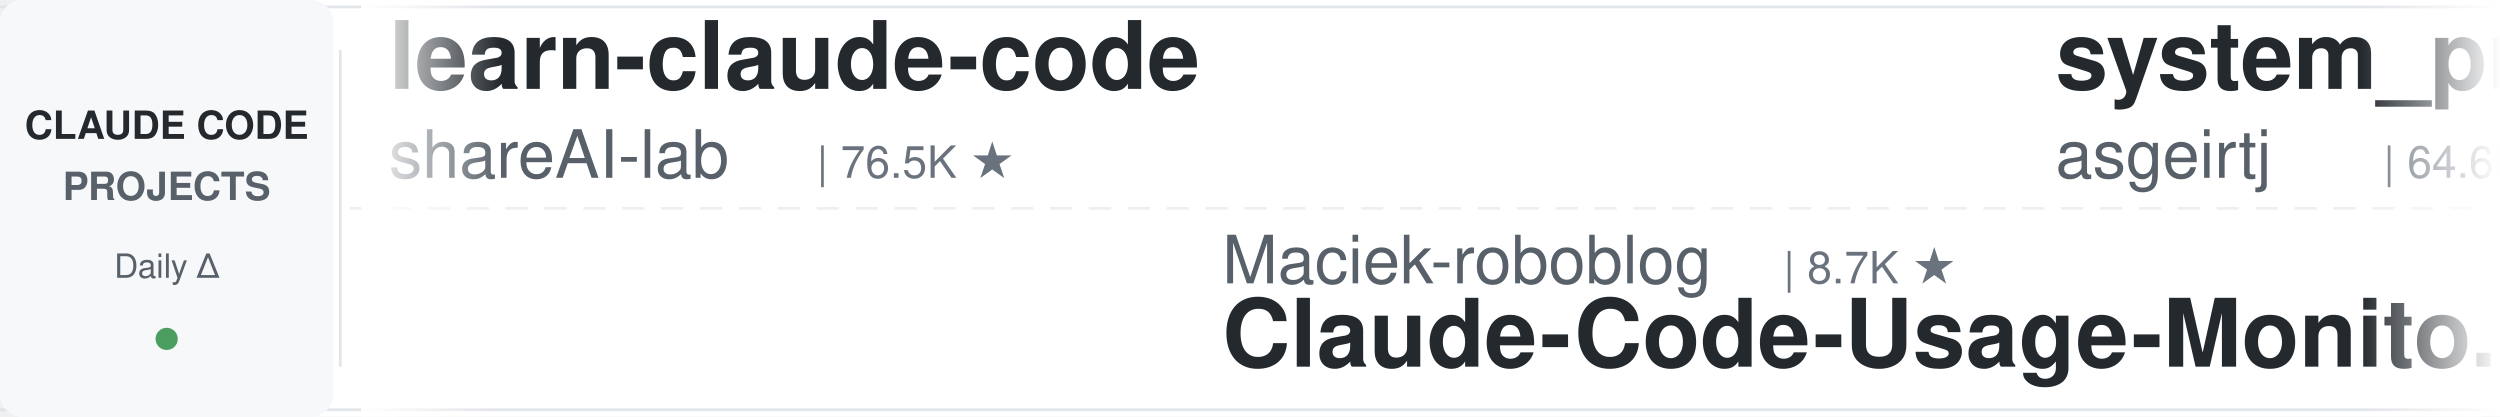
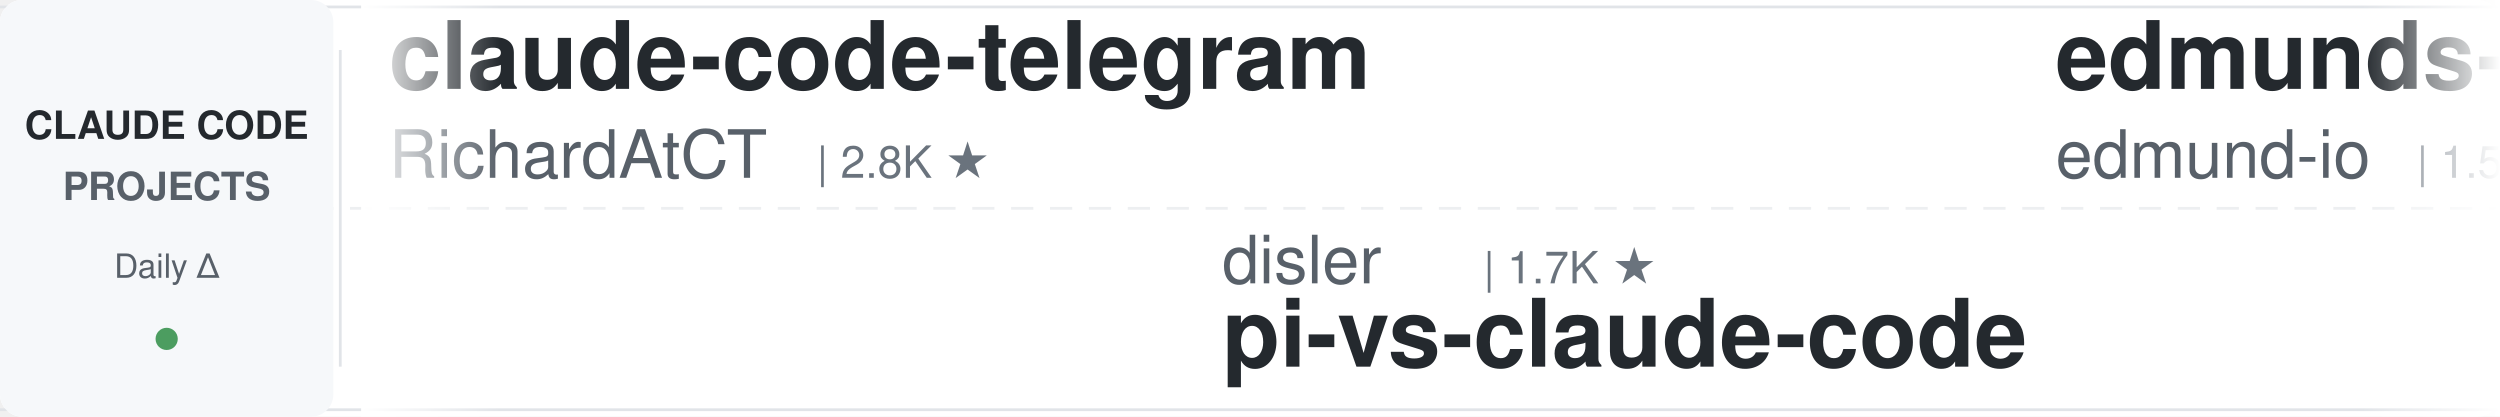
<svg xmlns="http://www.w3.org/2000/svg" width="900" height="150">
  <defs>
    <linearGradient id="leftFade" x1="0%" y1="0%" x2="100%" y2="0%">
      <stop offset="0%" style="stop-color:#ffffff;stop-opacity:1" />
      <stop offset="100%" style="stop-color:#ffffff;stop-opacity:0" />
    </linearGradient>
    <linearGradient id="rightFade" x1="0%" y1="0%" x2="100%" y2="0%">
      <stop offset="0%" style="stop-color:#ffffff;stop-opacity:0" />
      <stop offset="100%" style="stop-color:#ffffff;stop-opacity:1" />
    </linearGradient>
  </defs>
  <rect width="900" height="150" fill="#ffffff" rx="8" />
  <rect x="0" y="2" width="900" height="1" fill="#e1e4e8" />
  <rect x="0" y="147" width="900" height="1" fill="#e1e4e8" />
  <line x1="0" y1="75" x2="900" y2="75" stroke="#e1e4e8" stroke-width="1" stroke-dasharray="8 6" opacity="0.6" />
  <rect x="0" y="0" width="120" height="150" fill="#f6f8fa" rx="8" />
  <text x="60" y="50" font-family="-apple-system, BlinkMacSystemFont, 'Segoe UI', Helvetica, Arial, sans-serif" font-size="14" font-weight="600" fill="#24292e" text-anchor="middle">CLAUDE CODE</text>
  <text x="60" y="72" font-family="-apple-system, BlinkMacSystemFont, 'Segoe UI', Helvetica, Arial, sans-serif" font-size="14" font-weight="600" fill="#586069" text-anchor="middle">PROJECTS</text>
  <text x="60" y="100" font-family="-apple-system, BlinkMacSystemFont, 'Segoe UI', Helvetica, Arial, sans-serif" font-size="12" font-weight="500" fill="#586069" text-anchor="middle">Daily Δ</text>
  <circle cx="60" cy="122" r="4" fill="#22863a" opacity="0.8" />
  <rect x="122" y="18" width="1" height="114" fill="#e1e4e8" />
  <clipPath id="tickerClip">
    <rect x="130" y="0" width="770" height="150" />
  </clipPath>
  <g clip-path="url(#tickerClip)">
    <g id="tickerItems">
      <animateTransform attributeName="transform" attributeType="XML" type="translate" from="0 0" to="-3000 0" dur="54s" repeatCount="indefinite" />
      <g transform="translate(0, 0)">
-         <text x="140" y="32" font-family="-apple-system, BlinkMacSystemFont, 'Segoe UI', Helvetica, Arial, sans-serif" font-size="34" font-weight="600" fill="#24292e">learn-claude-code</text>
-         <text x="140" y="64" font-family="-apple-system, BlinkMacSystemFont, 'Segoe UI', Helvetica, Arial, sans-serif" font-size="24" font-weight="400" fill="#586069">shareAI-lab</text>
-         <text x="294" y="64" font-family="-apple-system, BlinkMacSystemFont, 'Segoe UI', Helvetica, Arial, sans-serif" font-size="16" font-weight="500" fill="#6a737d">| 76.5K ★</text>
+         <text x="140" y="32" font-family="-apple-system, BlinkMacSystemFont, 'Segoe UI', Helvetica, Arial, sans-serif" font-size="34" font-weight="600" fill="#24292e">claude-code-telegram</text>
+         <text x="140" y="64" font-family="-apple-system, BlinkMacSystemFont, 'Segoe UI', Helvetica, Arial, sans-serif" font-size="24" font-weight="400" fill="#586069">RichardAtCT</text>
+         <text x="294" y="64" font-family="-apple-system, BlinkMacSystemFont, 'Segoe UI', Helvetica, Arial, sans-serif" font-size="16" font-weight="500" fill="#6a737d">| 2.8K ★</text>
      </g>
      <g transform="translate(300, 0)">
-         <text x="140" y="102" font-family="-apple-system, BlinkMacSystemFont, 'Segoe UI', Helvetica, Arial, sans-serif" font-size="24" font-weight="400" fill="#586069">Maciek-roboblog</text>
-         <text x="342" y="102" font-family="-apple-system, BlinkMacSystemFont, 'Segoe UI', Helvetica, Arial, sans-serif" font-size="16" font-weight="500" fill="#6a737d">| 8.7K ★</text>
-         <text x="140" y="132" font-family="-apple-system, BlinkMacSystemFont, 'Segoe UI', Helvetica, Arial, sans-serif" font-size="34" font-weight="600" fill="#24292e">Claude-Code-Usage-Monito...</text>
+         <text x="140" y="102" font-family="-apple-system, BlinkMacSystemFont, 'Segoe UI', Helvetica, Arial, sans-serif" font-size="24" font-weight="400" fill="#586069">disler</text>
+         <text x="234" y="102" font-family="-apple-system, BlinkMacSystemFont, 'Segoe UI', Helvetica, Arial, sans-serif" font-size="16" font-weight="500" fill="#6a737d">| 1.7K ★</text>
+         <text x="140" y="132" font-family="-apple-system, BlinkMacSystemFont, 'Segoe UI', Helvetica, Arial, sans-serif" font-size="34" font-weight="600" fill="#24292e">pi-vs-claude-code</text>
      </g>
      <g transform="translate(600, 0)">
-         <text x="140" y="32" font-family="-apple-system, BlinkMacSystemFont, 'Segoe UI', Helvetica, Arial, sans-serif" font-size="34" font-weight="600" fill="#24292e">system_prompts_leaks</text>
-         <text x="140" y="64" font-family="-apple-system, BlinkMacSystemFont, 'Segoe UI', Helvetica, Arial, sans-serif" font-size="24" font-weight="400" fill="#586069">asgeirtj</text>
-         <text x="258" y="64" font-family="-apple-system, BlinkMacSystemFont, 'Segoe UI', Helvetica, Arial, sans-serif" font-size="16" font-weight="500" fill="#6a737d">| 64.6K ★</text>
+         <text x="140" y="32" font-family="-apple-system, BlinkMacSystemFont, 'Segoe UI', Helvetica, Arial, sans-serif" font-size="34" font-weight="600" fill="#24292e">edmunds-claude-code</text>
+         <text x="140" y="64" font-family="-apple-system, BlinkMacSystemFont, 'Segoe UI', Helvetica, Arial, sans-serif" font-size="24" font-weight="400" fill="#586069">edmund-io</text>
+         <text x="270" y="64" font-family="-apple-system, BlinkMacSystemFont, 'Segoe UI', Helvetica, Arial, sans-serif" font-size="16" font-weight="500" fill="#6a737d">| 1.5K ★</text>
      </g>
      <g transform="translate(900, 0)">
-         <text x="140" y="102" font-family="-apple-system, BlinkMacSystemFont, 'Segoe UI', Helvetica, Arial, sans-serif" font-size="24" font-weight="400" fill="#586069">edmund-io</text>
-         <text x="270" y="102" font-family="-apple-system, BlinkMacSystemFont, 'Segoe UI', Helvetica, Arial, sans-serif" font-size="16" font-weight="500" fill="#6a737d">| 1.5K ★</text>
-         <text x="140" y="132" font-family="-apple-system, BlinkMacSystemFont, 'Segoe UI', Helvetica, Arial, sans-serif" font-size="34" font-weight="600" fill="#24292e">edmunds-claude-code</text>
+         <text x="140" y="102" font-family="-apple-system, BlinkMacSystemFont, 'Segoe UI', Helvetica, Arial, sans-serif" font-size="24" font-weight="400" fill="#586069">luyao618</text>
+         <text x="258" y="102" font-family="-apple-system, BlinkMacSystemFont, 'Segoe UI', Helvetica, Arial, sans-serif" font-size="16" font-weight="500" fill="#6a737d">| 1.7K ★</text>
+         <text x="140" y="132" font-family="-apple-system, BlinkMacSystemFont, 'Segoe UI', Helvetica, Arial, sans-serif" font-size="34" font-weight="600" fill="#24292e">Claude-Code-Source-Study</text>
      </g>
      <g transform="translate(1200, 0)">
-         <text x="140" y="32" font-family="-apple-system, BlinkMacSystemFont, 'Segoe UI', Helvetica, Arial, sans-serif" font-size="34" font-weight="600" fill="#24292e">claude-code-cli</text>
-         <text x="140" y="64" font-family="-apple-system, BlinkMacSystemFont, 'Segoe UI', Helvetica, Arial, sans-serif" font-size="24" font-weight="400" fill="#586069">huangserva</text>
-         <text x="282" y="64" font-family="-apple-system, BlinkMacSystemFont, 'Segoe UI', Helvetica, Arial, sans-serif" font-size="16" font-weight="500" fill="#6a737d">| 628 ★</text>
+         <text x="140" y="32" font-family="-apple-system, BlinkMacSystemFont, 'Segoe UI', Helvetica, Arial, sans-serif" font-size="34" font-weight="600" fill="#24292e">claude-code-my-workflow</text>
+         <text x="140" y="64" font-family="-apple-system, BlinkMacSystemFont, 'Segoe UI', Helvetica, Arial, sans-serif" font-size="24" font-weight="400" fill="#586069">pedrohcgs</text>
+         <text x="270" y="64" font-family="-apple-system, BlinkMacSystemFont, 'Segoe UI', Helvetica, Arial, sans-serif" font-size="16" font-weight="500" fill="#6a737d">| 1.6K ★</text>
      </g>
      <g transform="translate(1500, 0)">
-         <text x="140" y="102" font-family="-apple-system, BlinkMacSystemFont, 'Segoe UI', Helvetica, Arial, sans-serif" font-size="24" font-weight="400" fill="#586069">RichardAtCT</text>
-         <text x="294" y="102" font-family="-apple-system, BlinkMacSystemFont, 'Segoe UI', Helvetica, Arial, sans-serif" font-size="16" font-weight="500" fill="#6a737d">| 2.8K ★</text>
-         <text x="140" y="132" font-family="-apple-system, BlinkMacSystemFont, 'Segoe UI', Helvetica, Arial, sans-serif" font-size="34" font-weight="600" fill="#24292e">claude-code-telegram</text>
+         <text x="140" y="102" font-family="-apple-system, BlinkMacSystemFont, 'Segoe UI', Helvetica, Arial, sans-serif" font-size="24" font-weight="400" fill="#586069">techjarves</text>
+         <text x="282" y="102" font-family="-apple-system, BlinkMacSystemFont, 'Segoe UI', Helvetica, Arial, sans-serif" font-size="16" font-weight="500" fill="#6a737d">| 1.4K ★</text>
+         <text x="140" y="132" font-family="-apple-system, BlinkMacSystemFont, 'Segoe UI', Helvetica, Arial, sans-serif" font-size="34" font-weight="600" fill="#24292e">ClaudeCode-Portable</text>
      </g>
      <g transform="translate(1800, 0)">
-         <text x="140" y="32" font-family="-apple-system, BlinkMacSystemFont, 'Segoe UI', Helvetica, Arial, sans-serif" font-size="34" font-weight="600" fill="#24292e">claude-code-source-build</text>
-         <text x="140" y="64" font-family="-apple-system, BlinkMacSystemFont, 'Segoe UI', Helvetica, Arial, sans-serif" font-size="24" font-weight="400" fill="#586069">andrew-kramer-inno</text>
-         <text x="378" y="64" font-family="-apple-system, BlinkMacSystemFont, 'Segoe UI', Helvetica, Arial, sans-serif" font-size="16" font-weight="500" fill="#6a737d">| 596 ★</text>
+         <text x="140" y="32" font-family="-apple-system, BlinkMacSystemFont, 'Segoe UI', Helvetica, Arial, sans-serif" font-size="34" font-weight="600" fill="#24292e">claude-code-ultimate-gui...</text>
+         <text x="140" y="64" font-family="-apple-system, BlinkMacSystemFont, 'Segoe UI', Helvetica, Arial, sans-serif" font-size="24" font-weight="400" fill="#586069">FlorianBruniaux</text>
+         <text x="342" y="64" font-family="-apple-system, BlinkMacSystemFont, 'Segoe UI', Helvetica, Arial, sans-serif" font-size="16" font-weight="500" fill="#6a737d">| 5.9K ★</text>
      </g>
      <g transform="translate(2100, 0)">
-         <text x="140" y="102" font-family="-apple-system, BlinkMacSystemFont, 'Segoe UI', Helvetica, Arial, sans-serif" font-size="24" font-weight="400" fill="#586069">Alishahryar1</text>
-         <text x="306" y="102" font-family="-apple-system, BlinkMacSystemFont, 'Segoe UI', Helvetica, Arial, sans-serif" font-size="16" font-weight="500" fill="#6a737d">| 54.3K ★</text>
-         <text x="140" y="132" font-family="-apple-system, BlinkMacSystemFont, 'Segoe UI', Helvetica, Arial, sans-serif" font-size="34" font-weight="600" fill="#24292e">free-claude-code</text>
+         <text x="140" y="102" font-family="-apple-system, BlinkMacSystemFont, 'Segoe UI', Helvetica, Arial, sans-serif" font-size="24" font-weight="400" fill="#586069">krusemediallc</text>
+         <text x="318" y="102" font-family="-apple-system, BlinkMacSystemFont, 'Segoe UI', Helvetica, Arial, sans-serif" font-size="16" font-weight="500" fill="#6a737d">| 1.5K ★</text>
+         <text x="140" y="132" font-family="-apple-system, BlinkMacSystemFont, 'Segoe UI', Helvetica, Arial, sans-serif" font-size="34" font-weight="600" fill="#24292e">arcads-claude-code</text>
      </g>
      <g transform="translate(2400, 0)">
-         <text x="140" y="32" font-family="-apple-system, BlinkMacSystemFont, 'Segoe UI', Helvetica, Arial, sans-serif" font-size="34" font-weight="600" fill="#24292e">claude-code-from-source</text>
-         <text x="140" y="64" font-family="-apple-system, BlinkMacSystemFont, 'Segoe UI', Helvetica, Arial, sans-serif" font-size="24" font-weight="400" fill="#586069">alejandrobalderas</text>
-         <text x="366" y="64" font-family="-apple-system, BlinkMacSystemFont, 'Segoe UI', Helvetica, Arial, sans-serif" font-size="16" font-weight="500" fill="#6a737d">| 2.8K ★</text>
+         <text x="140" y="32" font-family="-apple-system, BlinkMacSystemFont, 'Segoe UI', Helvetica, Arial, sans-serif" font-size="34" font-weight="600" fill="#24292e">claude-code-base-action</text>
+         <text x="140" y="64" font-family="-apple-system, BlinkMacSystemFont, 'Segoe UI', Helvetica, Arial, sans-serif" font-size="24" font-weight="400" fill="#586069">anthropics</text>
+         <text x="282" y="64" font-family="-apple-system, BlinkMacSystemFont, 'Segoe UI', Helvetica, Arial, sans-serif" font-size="16" font-weight="500" fill="#6a737d">| 976 ★</text>
      </g>
      <g transform="translate(2700, 0)">
-         <text x="140" y="102" font-family="-apple-system, BlinkMacSystemFont, 'Segoe UI', Helvetica, Arial, sans-serif" font-size="24" font-weight="400" fill="#586069">AprilNEA</text>
-         <text x="258" y="102" font-family="-apple-system, BlinkMacSystemFont, 'Segoe UI', Helvetica, Arial, sans-serif" font-size="16" font-weight="500" fill="#6a737d">| 391 ★</text>
-         <text x="140" y="132" font-family="-apple-system, BlinkMacSystemFont, 'Segoe UI', Helvetica, Arial, sans-serif" font-size="34" font-weight="600" fill="#24292e">claude-code-source</text>
+         <text x="140" y="102" font-family="-apple-system, BlinkMacSystemFont, 'Segoe UI', Helvetica, Arial, sans-serif" font-size="24" font-weight="400" fill="#586069">WorldFlowAI</text>
+         <text x="294" y="102" font-family="-apple-system, BlinkMacSystemFont, 'Segoe UI', Helvetica, Arial, sans-serif" font-size="16" font-weight="500" fill="#6a737d">| 2.8K ★</text>
+         <text x="140" y="132" font-family="-apple-system, BlinkMacSystemFont, 'Segoe UI', Helvetica, Arial, sans-serif" font-size="34" font-weight="600" fill="#24292e">everything-claude-code</text>
      </g>
      <g transform="translate(3000, 0)">
-         <text x="140" y="32" font-family="-apple-system, BlinkMacSystemFont, 'Segoe UI', Helvetica, Arial, sans-serif" font-size="34" font-weight="600" fill="#24292e">learn-claude-code</text>
-         <text x="140" y="64" font-family="-apple-system, BlinkMacSystemFont, 'Segoe UI', Helvetica, Arial, sans-serif" font-size="24" font-weight="400" fill="#586069">shareAI-lab</text>
-         <text x="294" y="64" font-family="-apple-system, BlinkMacSystemFont, 'Segoe UI', Helvetica, Arial, sans-serif" font-size="16" font-weight="500" fill="#6a737d">| 76.5K ★</text>
+         <text x="140" y="32" font-family="-apple-system, BlinkMacSystemFont, 'Segoe UI', Helvetica, Arial, sans-serif" font-size="34" font-weight="600" fill="#24292e">claude-code-telegram</text>
+         <text x="140" y="64" font-family="-apple-system, BlinkMacSystemFont, 'Segoe UI', Helvetica, Arial, sans-serif" font-size="24" font-weight="400" fill="#586069">RichardAtCT</text>
+         <text x="294" y="64" font-family="-apple-system, BlinkMacSystemFont, 'Segoe UI', Helvetica, Arial, sans-serif" font-size="16" font-weight="500" fill="#6a737d">| 2.8K ★</text>
      </g>
      <g transform="translate(3300, 0)">
-         <text x="140" y="102" font-family="-apple-system, BlinkMacSystemFont, 'Segoe UI', Helvetica, Arial, sans-serif" font-size="24" font-weight="400" fill="#586069">Maciek-roboblog</text>
-         <text x="342" y="102" font-family="-apple-system, BlinkMacSystemFont, 'Segoe UI', Helvetica, Arial, sans-serif" font-size="16" font-weight="500" fill="#6a737d">| 8.7K ★</text>
-         <text x="140" y="132" font-family="-apple-system, BlinkMacSystemFont, 'Segoe UI', Helvetica, Arial, sans-serif" font-size="34" font-weight="600" fill="#24292e">Claude-Code-Usage-Monito...</text>
+         <text x="140" y="102" font-family="-apple-system, BlinkMacSystemFont, 'Segoe UI', Helvetica, Arial, sans-serif" font-size="24" font-weight="400" fill="#586069">disler</text>
+         <text x="234" y="102" font-family="-apple-system, BlinkMacSystemFont, 'Segoe UI', Helvetica, Arial, sans-serif" font-size="16" font-weight="500" fill="#6a737d">| 1.7K ★</text>
+         <text x="140" y="132" font-family="-apple-system, BlinkMacSystemFont, 'Segoe UI', Helvetica, Arial, sans-serif" font-size="34" font-weight="600" fill="#24292e">pi-vs-claude-code</text>
      </g>
      <g transform="translate(3600, 0)">
-         <text x="140" y="32" font-family="-apple-system, BlinkMacSystemFont, 'Segoe UI', Helvetica, Arial, sans-serif" font-size="34" font-weight="600" fill="#24292e">system_prompts_leaks</text>
-         <text x="140" y="64" font-family="-apple-system, BlinkMacSystemFont, 'Segoe UI', Helvetica, Arial, sans-serif" font-size="24" font-weight="400" fill="#586069">asgeirtj</text>
-         <text x="258" y="64" font-family="-apple-system, BlinkMacSystemFont, 'Segoe UI', Helvetica, Arial, sans-serif" font-size="16" font-weight="500" fill="#6a737d">| 64.6K ★</text>
+         <text x="140" y="32" font-family="-apple-system, BlinkMacSystemFont, 'Segoe UI', Helvetica, Arial, sans-serif" font-size="34" font-weight="600" fill="#24292e">edmunds-claude-code</text>
+         <text x="140" y="64" font-family="-apple-system, BlinkMacSystemFont, 'Segoe UI', Helvetica, Arial, sans-serif" font-size="24" font-weight="400" fill="#586069">edmund-io</text>
+         <text x="270" y="64" font-family="-apple-system, BlinkMacSystemFont, 'Segoe UI', Helvetica, Arial, sans-serif" font-size="16" font-weight="500" fill="#6a737d">| 1.5K ★</text>
      </g>
      <g transform="translate(3900, 0)">
-         <text x="140" y="102" font-family="-apple-system, BlinkMacSystemFont, 'Segoe UI', Helvetica, Arial, sans-serif" font-size="24" font-weight="400" fill="#586069">edmund-io</text>
-         <text x="270" y="102" font-family="-apple-system, BlinkMacSystemFont, 'Segoe UI', Helvetica, Arial, sans-serif" font-size="16" font-weight="500" fill="#6a737d">| 1.5K ★</text>
-         <text x="140" y="132" font-family="-apple-system, BlinkMacSystemFont, 'Segoe UI', Helvetica, Arial, sans-serif" font-size="34" font-weight="600" fill="#24292e">edmunds-claude-code</text>
+         <text x="140" y="102" font-family="-apple-system, BlinkMacSystemFont, 'Segoe UI', Helvetica, Arial, sans-serif" font-size="24" font-weight="400" fill="#586069">luyao618</text>
+         <text x="258" y="102" font-family="-apple-system, BlinkMacSystemFont, 'Segoe UI', Helvetica, Arial, sans-serif" font-size="16" font-weight="500" fill="#6a737d">| 1.7K ★</text>
+         <text x="140" y="132" font-family="-apple-system, BlinkMacSystemFont, 'Segoe UI', Helvetica, Arial, sans-serif" font-size="34" font-weight="600" fill="#24292e">Claude-Code-Source-Study</text>
      </g>
    </g>
  </g>
  <rect x="130" y="0" width="50" height="150" fill="url(#leftFade)" />
  <rect x="850" y="0" width="50" height="150" fill="url(#rightFade)" />
</svg>
